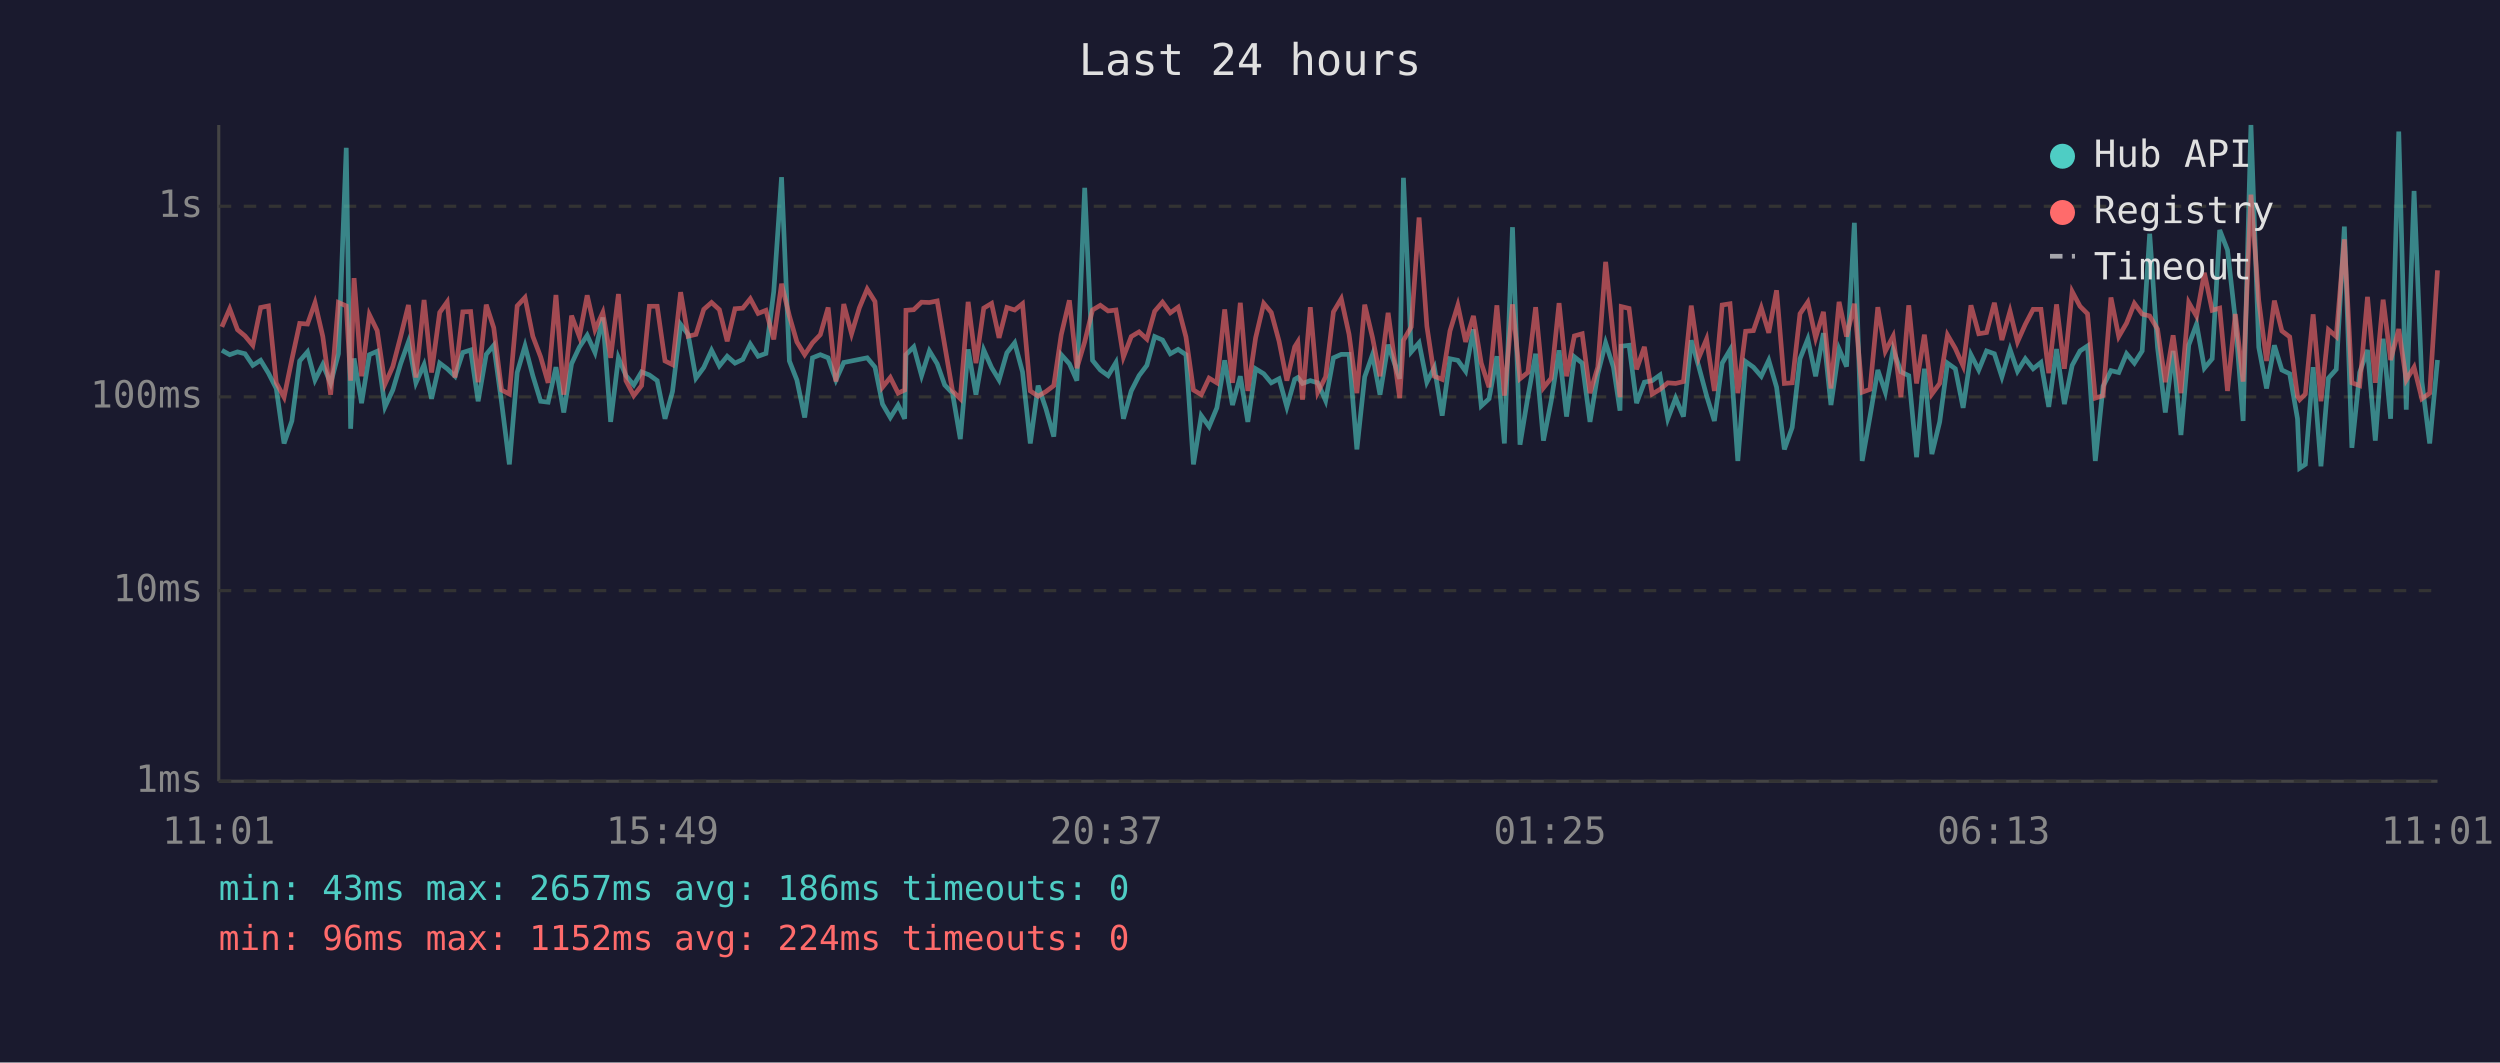
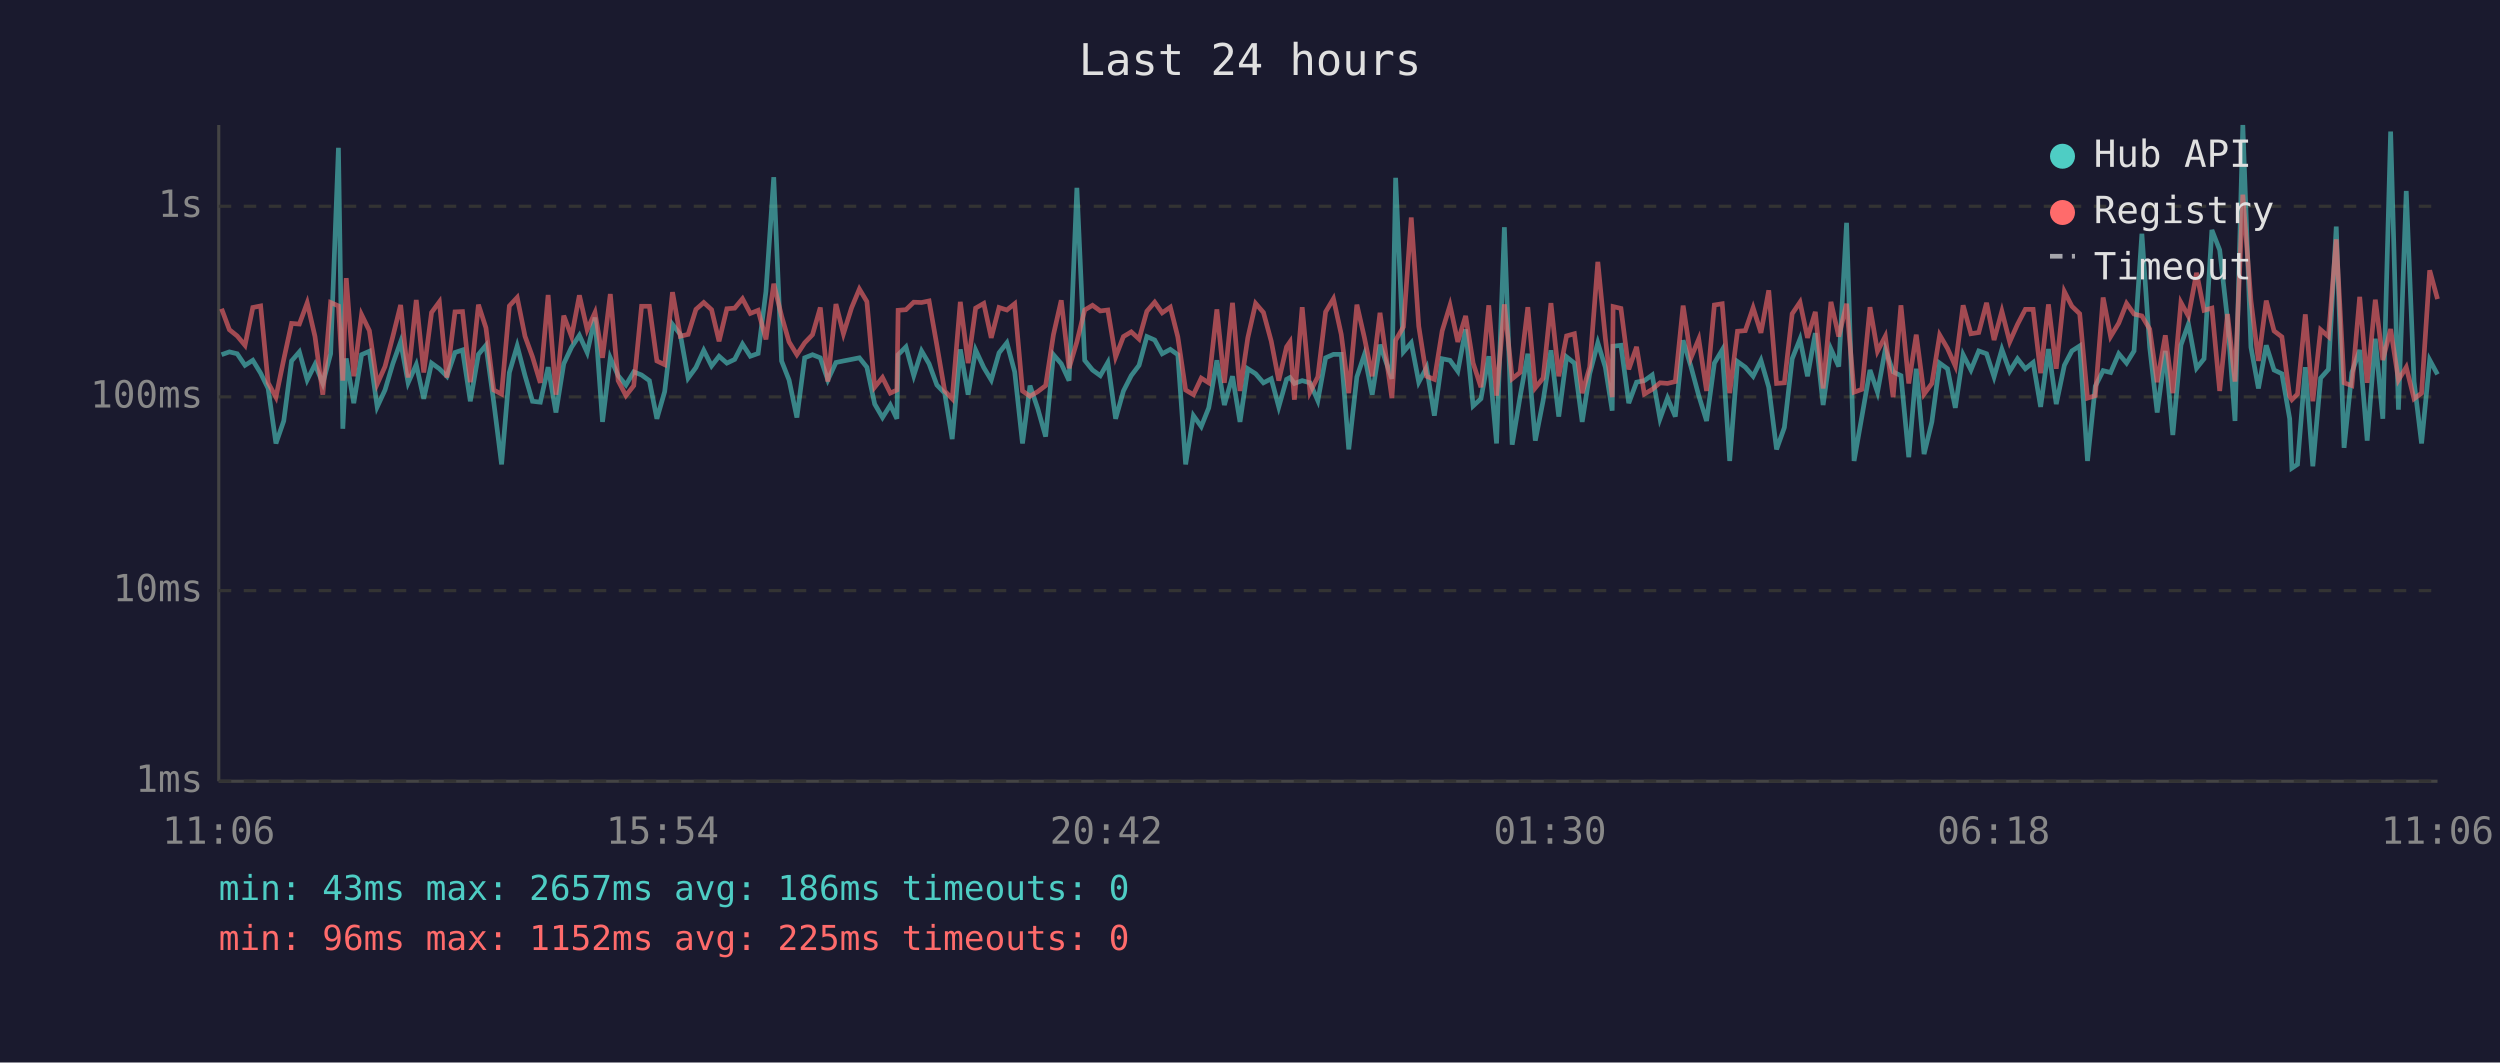
<svg xmlns="http://www.w3.org/2000/svg" viewBox="0 0 800 340" font-family="monospace" font-size="12">
  <rect width="800" height="340" fill="#1a1a2e" />
  <text x="400" y="24" fill="#e0e0e0" font-size="14" text-anchor="middle">Last 24 hours</text>
  <line x1="70" y1="40" x2="70" y2="250" stroke="#444" stroke-width="1" />
  <line x1="70" y1="250" x2="780" y2="250" stroke="#444" stroke-width="1" />
  <line x1="70" y1="250" x2="780" y2="250" stroke="#333" stroke-width="1" stroke-dasharray="4" />
  <text x="65" y="250" fill="#888" text-anchor="end" dominant-baseline="middle">1ms</text>
  <line x1="70" y1="189" x2="780" y2="189" stroke="#333" stroke-width="1" stroke-dasharray="4" />
  <text x="65" y="189" fill="#888" text-anchor="end" dominant-baseline="middle">10ms</text>
  <line x1="70" y1="127" x2="780" y2="127" stroke="#333" stroke-width="1" stroke-dasharray="4" />
  <text x="65" y="127" fill="#888" text-anchor="end" dominant-baseline="middle">100ms</text>
  <line x1="70" y1="66" x2="780" y2="66" stroke="#333" stroke-width="1" stroke-dasharray="4" />
  <text x="65" y="66" fill="#888" text-anchor="end" dominant-baseline="middle">1s</text>
-   <text x="70" y="270" fill="#888" text-anchor="middle">11:01</text>
-   <text x="212" y="270" fill="#888" text-anchor="middle">15:49</text>
-   <text x="354" y="270" fill="#888" text-anchor="middle">20:37</text>
-   <text x="496" y="270" fill="#888" text-anchor="middle">01:25</text>
-   <text x="638" y="270" fill="#888" text-anchor="middle">06:13</text>
-   <text x="780" y="270" fill="#888" text-anchor="middle">11:01</text>
-   <polyline points="71.0,112.1 73.5,113.5 76.0,112.6 78.4,113.2 80.9,116.9 83.4,115.3 85.9,119.4 88.4,124.3 90.9,141.9 93.4,134.7 95.9,115.5 98.4,112.6 100.8,121.6 103.3,116.6 105.8,122.7 108.3,113.2 110.8,47.3 112.2,137.2 113.3,114.7 115.7,129.0 118.2,113.5 120.7,112.4 123.2,130.2 125.7,124.8 128.2,116.4 130.7,109.4 133.1,122.5 135.7,116.7 138.1,127.6 140.7,116.2 143.1,118.0 145.6,120.4 148.1,112.8 150.6,112.0 153.0,128.4 155.6,113.4 158.0,110.5 160.5,128.7 163.0,148.6 165.5,119.2 168.0,110.7 170.5,120.2 173.0,128.4 175.4,128.7 177.9,117.5 180.4,132.0 182.9,116.4 185.4,111.1 187.9,107.3 190.4,112.8 192.9,101.6 195.4,135.0 197.9,114.5 200.3,120.2 202.8,123.2 205.3,119.0 207.8,120.0 210.3,121.8 212.8,134.0 215.2,125.3 217.8,103.8 220.2,107.0 222.7,121.0 225.2,117.6 227.7,112.1 230.2,117.1 232.7,114.0 235.2,116.2 237.7,115.0 240.1,110.1 242.6,114.0 245.1,113.1 247.6,93.3 250.1,56.7 252.6,115.5 255.0,121.6 257.5,133.6 260.0,114.5 262.5,113.5 265.0,114.5 267.5,121.6 270.0,116.0 272.5,115.5 275.0,115.0 277.5,114.5 280.0,117.5 282.4,129.3 284.9,133.6 287.4,129.6 289.5,134.0 289.9,113.5 292.4,111.0 294.9,120.2 297.4,112.3 299.9,116.4 302.3,123.2 304.8,125.8 307.3,140.5 309.8,111.8 312.3,126.3 314.8,112.0 317.3,117.6 319.7,121.6 322.2,112.9 324.7,109.7 327.2,119.0 329.7,141.9 332.2,123.4 334.7,130.8 337.2,139.7 339.6,113.5 342.2,116.4 344.6,121.8 347.1,60.1 349.6,115.3 352.1,118.4 354.6,120.2 357.1,116.0 359.5,134.0 362.0,125.1 364.5,120.2 367.0,116.9 369.5,107.7 372.0,108.8 374.5,113.2 377.0,111.8 379.5,113.5 381.9,148.6 384.4,133.0 386.9,136.5 389.4,130.5 391.9,115.3 394.4,129.6 396.9,120.4 399.3,135.0 401.8,118.0 404.4,119.6 406.8,122.5 409.3,121.2 411.8,130.2 414.3,121.4 415.3,120.8 416.8,122.7 419.3,121.8 421.7,122.5 424.2,128.2 426.7,114.5 429.2,113.4 431.7,113.4 434.2,143.8 436.7,120.6 439.2,113.5 441.6,126.3 444.2,110.3 447.9,121.2 449.1,56.9 451.6,112.6 454.1,109.7 456.6,122.3 459.0,117.6 461.5,133.0 464.0,114.8 466.5,115.3 469.0,118.8 471.5,105.4 474.0,129.9 476.5,127.6 479.0,114.0 481.4,141.9 484.0,72.7 486.4,142.3 488.9,127.1 491.4,113.2 493.9,141.0 496.4,128.2 498.9,112.1 501.3,133.3 503.8,114.2 506.3,116.2 508.8,135.0 511.3,119.6 513.8,109.7 516.3,117.5 518.4,131.4 518.8,110.8 521.3,110.5 523.7,129.0 526.2,122.3 528.7,121.8 531.2,120.0 533.7,134.0 536.2,127.4 538.7,133.3 541.2,108.9 543.6,117.3 546.1,126.6 548.6,134.7 551.1,116.2 553.6,112.0 556.1,147.5 558.6,115.7 561.1,117.5 563.6,120.4 566.0,115.3 568.5,123.9 571.0,143.8 573.5,136.8 576.0,114.8 578.5,108.5 581.0,120.4 583.5,106.6 585.9,129.6 588.5,111.7 590.9,117.3 593.4,71.3 595.9,147.5 598.4,133.3 600.9,118.4 603.3,125.5 605.8,111.8 608.3,119.0 610.8,120.2 613.3,146.3 615.8,118.0 618.2,145.3 620.7,135.0 623.2,116.2 625.7,118.0 628.2,130.5 630.7,113.5 633.2,118.4 635.7,112.3 638.2,113.2 640.6,120.6 643.2,111.8 645.6,118.8 648.1,114.8 650.6,118.0 653.1,116.0 655.6,130.2 658.1,111.7 660.6,129.3 663.1,116.9 665.6,112.3 668.0,110.7 670.5,147.5 673.0,123.6 675.5,118.6 678.0,119.2 680.5,113.2 683.0,116.2 685.5,112.3 687.9,74.8 690.4,111.1 692.9,132.0 695.4,112.3 697.9,139.2 700.4,110.4 702.9,103.7 705.4,117.8 707.9,114.8 710.3,73.6 712.8,80.0 715.3,102.3 717.8,134.7 720.3,40.0 722.8,111.1 725.3,124.3 727.8,110.5 730.2,118.4 732.7,119.6 735.2,134.0 735.9,149.8 737.7,148.6 740.2,117.5 742.7,149.2 745.1,121.0 747.6,118.2 750.2,72.5 752.6,143.3 755.1,119.2 757.6,112.0 760.1,141.0 762.6,108.4 765.0,134.0 767.6,42.1 770.0,131.1 772.5,61.1 775.0,122.1 777.5,141.9 780.0,115.2" fill="none" stroke="#4ecdc4" stroke-width="1.5" opacity="0.6" />
-   <polyline points="71.0,104.6 73.5,98.8 76.0,105.5 78.4,107.5 80.9,110.5 83.4,98.4 85.9,97.9 88.4,122.5 90.9,127.1 93.4,115.0 95.9,103.5 98.4,103.7 100.8,96.9 103.3,107.7 105.8,126.3 108.3,96.8 110.8,97.9 112.2,121.8 113.3,89.0 115.7,120.4 118.2,100.7 120.7,105.8 123.2,122.9 125.7,117.3 128.2,107.7 130.7,97.6 133.1,120.8 135.7,96.0 138.1,119.2 140.7,100.0 143.1,96.6 145.6,120.8 148.1,99.8 150.6,99.7 153.0,122.3 155.6,97.5 158.0,104.9 160.5,124.8 163.0,126.1 165.5,97.9 168.0,95.2 170.5,107.6 173.0,114.2 175.4,122.5 177.9,94.4 180.4,126.3 182.9,101.0 185.4,107.7 187.9,94.5 190.4,105.5 192.9,100.0 195.4,114.5 197.9,94.1 200.3,121.8 202.8,126.6 205.3,123.4 207.8,98.0 210.3,98.0 212.8,115.5 215.2,116.7 217.8,93.5 220.2,107.6 222.7,107.0 225.2,99.0 227.7,96.8 230.2,99.1 232.7,109.2 235.2,98.8 237.7,98.6 240.1,95.6 242.6,100.3 245.1,99.3 247.6,108.6 250.1,90.8 252.6,101.1 255.0,109.4 257.5,113.5 260.0,109.7 262.5,107.1 265.0,98.4 267.5,122.1 270.0,97.3 272.5,106.8 275.0,98.5 277.5,92.5 280.0,96.5 282.4,123.9 284.9,120.8 287.4,125.8 289.5,124.8 289.9,99.3 292.4,99.1 294.9,96.7 297.4,96.8 299.9,96.3 302.3,110.5 304.8,125.1 307.3,127.6 309.8,96.6 312.3,116.2 314.8,98.6 317.3,97.1 319.7,108.1 322.2,98.4 324.7,99.2 327.2,97.2 329.7,125.1 332.2,126.8 334.7,125.3 337.2,123.4 339.6,107.1 342.2,96.1 344.6,117.8 347.1,109.4 349.6,99.2 352.1,97.7 354.6,99.5 357.1,99.2 359.5,114.2 362.0,107.7 364.5,106.2 367.0,108.5 369.5,99.6 372.0,96.7 374.5,100.1 377.0,98.3 379.5,107.8 381.9,124.8 384.4,126.3 386.9,121.0 389.4,122.5 391.9,99.0 394.4,122.5 396.9,96.9 399.3,125.1 401.8,108.1 404.4,97.1 406.8,100.0 409.3,109.2 411.8,121.8 414.3,111.0 415.3,109.4 416.8,127.9 419.3,98.3 421.7,125.5 424.2,120.6 426.7,99.8 429.2,95.6 431.7,107.0 434.2,125.8 436.7,97.5 439.2,108.0 441.6,120.4 444.2,100.1 447.9,127.4 449.1,108.9 451.6,104.6 454.1,69.6 456.6,104.4 459.0,120.4 461.5,121.4 464.0,105.9 466.5,97.7 469.0,109.4 471.5,101.1 474.0,116.2 476.5,123.9 479.0,97.7 481.4,126.6 484.0,97.4 486.4,121.2 488.9,119.2 491.4,98.3 493.9,124.1 496.4,121.0 498.9,97.0 501.3,120.4 503.8,107.5 506.3,106.8 508.8,125.8 511.3,117.5 513.8,83.8 516.3,108.1 518.4,127.1 518.8,98.1 521.3,98.7 523.7,118.2 526.2,111.0 528.7,126.1 531.2,124.6 533.7,122.5 536.2,122.7 538.7,122.1 541.2,97.8 543.6,114.5 546.1,108.5 548.6,125.1 551.1,97.6 553.6,97.2 556.1,125.8 558.6,106.0 561.1,105.8 563.6,98.5 566.0,106.5 568.5,92.9 571.0,122.7 573.5,122.5 576.0,100.4 578.5,96.7 581.0,108.1 583.5,99.8 585.9,124.3 588.5,96.6 590.9,107.7 593.4,97.2 595.9,125.5 598.4,124.6 600.9,98.3 603.3,112.4 605.8,107.6 608.3,127.1 610.8,97.7 613.3,122.7 615.8,107.1 618.2,126.1 620.7,122.7 623.2,107.2 625.7,111.5 628.2,117.1 630.7,97.7 633.2,106.8 635.7,106.4 638.2,96.9 640.6,108.8 643.2,99.6 645.6,109.4 648.1,103.8 650.6,99.0 653.1,99.0 655.6,119.4 658.1,97.4 660.6,118.0 663.1,93.3 665.6,98.0 668.0,100.4 670.5,127.4 673.0,126.6 675.5,95.2 678.0,107.7 680.5,103.4 683.0,97.1 685.5,100.5 687.9,101.1 690.4,105.3 692.9,122.3 695.4,107.3 697.9,125.8 700.4,96.8 702.9,101.2 705.4,87.3 707.9,99.3 710.3,98.6 712.8,125.1 715.3,100.5 717.8,122.1 720.3,62.3 722.8,96.2 725.3,115.5 727.8,96.2 730.2,105.9 732.7,107.8 735.2,126.8 735.9,127.9 737.7,126.1 740.2,100.6 742.7,128.4 745.1,105.5 747.6,107.7 750.2,76.6 752.6,122.5 755.1,123.4 757.6,95.0 760.1,122.5 762.6,95.9 765.0,115.2 767.6,105.3 770.0,121.6 772.5,117.5 775.0,127.6 777.5,125.8 780.0,86.5" fill="none" stroke="#ff6b6b" stroke-width="1.5" opacity="0.6" />
+   <text x="70" y="270" fill="#888" text-anchor="middle">11:06</text>
+   <text x="212" y="270" fill="#888" text-anchor="middle">15:54</text>
+   <text x="354" y="270" fill="#888" text-anchor="middle">20:42</text>
+   <text x="496" y="270" fill="#888" text-anchor="middle">01:30</text>
+   <text x="638" y="270" fill="#888" text-anchor="middle">06:18</text>
+   <text x="780" y="270" fill="#888" text-anchor="middle">11:06</text>
+   <polyline points="70.9,113.5 73.4,112.6 75.9,113.2 78.4,116.9 80.9,115.3 83.4,119.4 85.8,124.3 88.3,141.9 90.8,134.7 93.3,115.5 95.8,112.6 98.3,121.6 100.8,116.6 103.3,122.7 105.8,113.2 108.3,47.3 109.7,137.2 110.8,114.7 113.2,129.0 115.7,113.5 118.2,112.4 120.7,130.2 123.2,124.8 125.7,116.4 128.2,109.4 130.6,122.5 133.2,116.7 135.6,127.6 138.1,116.2 140.6,118.0 143.0,120.4 145.6,112.8 148.0,112.0 150.5,128.4 153.1,113.4 155.5,110.5 158.0,128.7 160.5,148.6 163.0,119.2 165.5,110.7 168.0,120.2 170.4,128.4 172.9,128.7 175.4,117.5 177.9,132.0 180.4,116.4 182.9,111.1 185.4,107.3 187.9,112.8 190.4,101.6 192.8,135.0 195.3,114.5 197.8,120.2 200.3,123.2 202.8,119.0 205.3,120.0 207.8,121.8 210.2,134.0 212.7,125.3 215.2,103.8 217.7,107.0 220.2,121.0 222.7,117.6 225.2,112.1 227.7,117.1 230.1,114.0 232.6,116.2 235.1,115.0 237.6,110.1 240.1,114.0 242.6,113.1 245.1,93.3 247.6,56.7 250.1,115.5 252.5,121.6 255.0,133.6 257.5,114.5 260.0,113.5 262.5,114.5 264.9,121.6 267.5,116.0 269.9,115.5 272.5,115.0 275.0,114.5 277.4,117.5 279.9,129.3 282.4,133.6 284.9,129.6 287.0,134.0 287.4,113.5 289.9,111.0 292.4,120.2 294.9,112.3 297.3,116.4 299.8,123.2 302.3,125.8 304.7,140.5 307.3,111.8 309.8,126.3 312.2,112.0 314.8,117.6 317.2,121.6 319.7,112.9 322.2,109.7 324.7,119.0 327.2,141.9 329.6,123.4 332.1,130.8 334.6,139.7 337.1,113.5 339.6,116.4 342.1,121.8 344.6,60.1 347.1,115.3 349.6,118.4 352.1,120.2 354.5,116.0 357.0,134.0 359.5,125.1 362.0,120.2 364.5,116.9 367.0,107.7 369.5,108.8 371.9,113.2 374.5,111.8 376.9,113.5 379.4,148.6 381.9,133.0 384.4,136.5 386.8,130.5 389.4,115.3 391.8,129.6 394.4,120.4 396.8,135.0 399.3,118.0 401.8,119.6 404.3,122.5 406.8,121.2 409.2,130.2 411.7,121.4 412.8,120.8 414.2,122.7 416.7,121.8 419.2,122.5 421.7,128.2 424.2,114.5 426.7,113.4 429.2,113.4 431.6,143.8 434.2,120.6 436.6,113.5 439.1,126.3 441.6,110.3 445.4,121.2 446.6,56.9 449.1,112.6 451.6,109.7 454.0,122.3 456.5,117.6 459.0,133.0 461.5,114.8 464.0,115.3 466.5,118.8 469.0,105.4 471.4,129.9 473.9,127.6 476.4,114.0 478.9,141.9 481.4,72.7 483.9,142.3 486.4,127.1 488.9,113.2 491.3,141.0 493.8,128.2 496.3,112.1 498.8,133.3 501.3,114.2 503.8,116.2 506.3,135.0 508.7,119.6 511.3,109.7 513.7,117.5 515.9,131.4 516.2,110.8 518.7,110.5 521.2,129.0 523.7,122.3 526.2,121.8 528.7,120.0 531.2,134.0 533.6,127.4 536.1,133.3 538.6,108.9 541.1,117.3 543.6,126.6 546.1,134.7 548.6,116.2 551.1,112.0 553.5,147.5 556.0,115.7 558.5,117.5 561.0,120.4 563.5,115.3 566.0,123.9 568.5,143.8 571.0,136.8 573.5,114.8 576.0,108.5 578.4,120.4 580.9,106.6 583.4,129.6 585.9,111.7 588.4,117.3 590.9,71.3 593.3,147.5 595.8,133.3 598.4,118.4 600.8,125.5 603.3,111.8 605.8,119.0 608.3,120.2 610.8,146.3 613.2,118.0 615.7,145.3 618.2,135.0 620.7,116.2 623.2,118.0 625.7,130.5 628.2,113.5 630.7,118.4 633.2,112.3 635.7,113.2 638.1,120.6 640.6,111.8 643.1,118.8 645.6,114.8 648.1,118.0 650.6,116.0 653.0,130.2 655.5,111.7 658.0,129.3 660.6,116.9 663.0,112.3 665.5,110.7 668.0,147.5 670.5,123.6 673.0,118.6 675.4,119.2 678.0,113.2 680.5,116.2 682.9,112.3 685.4,74.8 687.9,111.1 690.3,132.0 692.9,112.3 695.3,139.2 697.9,110.4 700.3,103.7 702.9,117.8 705.3,114.8 707.8,73.6 710.3,80.0 712.8,102.3 715.2,134.7 717.7,40.0 720.3,111.1 722.7,124.3 725.2,110.5 727.7,118.4 730.2,119.6 732.7,134.0 733.4,149.8 735.2,148.6 737.7,117.5 740.1,149.2 742.6,121.0 745.1,118.2 747.6,72.5 750.1,143.3 752.6,119.2 755.1,112.0 757.5,141.0 760.1,108.4 762.5,134.0 765.0,42.1 767.5,131.1 770.0,61.1 772.5,122.1 774.9,141.9 777.5,115.2 780.0,119.8" fill="none" stroke="#4ecdc4" stroke-width="1.5" opacity="0.6" />
+   <polyline points="70.9,98.8 73.4,105.5 75.9,107.5 78.4,110.5 80.9,98.4 83.4,97.9 85.8,122.5 88.3,127.1 90.8,115.0 93.3,103.5 95.8,103.7 98.3,96.9 100.8,107.7 103.3,126.3 105.8,96.8 108.3,97.9 109.7,121.8 110.8,89.0 113.2,120.4 115.7,100.7 118.2,105.8 120.7,122.9 123.2,117.3 125.7,107.7 128.2,97.6 130.6,120.8 133.2,96.0 135.6,119.2 138.1,100.0 140.6,96.6 143.0,120.8 145.6,99.8 148.0,99.7 150.5,122.3 153.1,97.5 155.5,104.9 158.0,124.8 160.5,126.1 163.0,97.9 165.5,95.2 168.0,107.6 170.4,114.2 172.9,122.5 175.4,94.4 177.9,126.3 180.4,101.0 182.9,107.7 185.4,94.5 187.9,105.5 190.4,100.0 192.8,114.5 195.3,94.1 197.8,121.8 200.3,126.6 202.8,123.4 205.3,98.0 207.8,98.0 210.2,115.5 212.7,116.7 215.2,93.5 217.7,107.6 220.2,107.0 222.7,99.0 225.2,96.8 227.7,99.1 230.1,109.2 232.6,98.8 235.1,98.6 237.6,95.6 240.1,100.3 242.6,99.3 245.1,108.6 247.6,90.8 250.1,101.1 252.5,109.4 255.0,113.5 257.5,109.7 260.0,107.1 262.5,98.4 264.9,122.1 267.5,97.3 269.9,106.8 272.5,98.5 275.0,92.5 277.4,96.5 279.9,123.9 282.4,120.8 284.9,125.8 287.0,124.8 287.4,99.3 289.9,99.1 292.4,96.7 294.9,96.8 297.3,96.3 299.8,110.5 302.3,125.1 304.7,127.6 307.3,96.6 309.8,116.2 312.2,98.6 314.8,97.1 317.2,108.1 319.7,98.4 322.2,99.2 324.7,97.2 327.2,125.1 329.6,126.8 332.1,125.3 334.6,123.4 337.1,107.1 339.6,96.1 342.1,117.8 344.6,109.4 347.1,99.2 349.6,97.7 352.1,99.5 354.5,99.2 357.0,114.2 359.5,107.7 362.0,106.2 364.5,108.5 367.0,99.6 369.5,96.7 371.9,100.1 374.5,98.3 376.9,107.8 379.4,124.8 381.9,126.3 384.4,121.0 386.8,122.5 389.4,99.0 391.8,122.5 394.4,96.9 396.8,125.1 399.3,108.1 401.8,97.1 404.3,100.0 406.8,109.2 409.2,121.8 411.7,111.0 412.8,109.4 414.2,127.9 416.7,98.3 419.2,125.5 421.7,120.6 424.2,99.8 426.7,95.6 429.2,107.0 431.6,125.8 434.2,97.5 436.6,108.0 439.1,120.4 441.6,100.1 445.4,127.4 446.6,108.9 449.1,104.6 451.6,69.6 454.0,104.4 456.5,120.4 459.0,121.4 461.5,105.9 464.0,97.7 466.5,109.4 469.0,101.1 471.4,116.2 473.9,123.9 476.4,97.7 478.9,126.6 481.4,97.4 483.9,121.2 486.4,119.2 488.9,98.3 491.3,124.1 493.8,121.0 496.3,97.0 498.8,120.4 501.3,107.5 503.8,106.8 506.3,125.8 508.7,117.5 511.3,83.8 513.7,108.1 515.9,127.1 516.2,98.1 518.7,98.7 521.2,118.2 523.7,111.0 526.2,126.1 528.7,124.6 531.2,122.5 533.6,122.7 536.1,122.1 538.6,97.8 541.1,114.5 543.6,108.5 546.1,125.1 548.6,97.6 551.1,97.2 553.5,125.8 556.0,106.0 558.5,105.8 561.0,98.5 563.5,106.5 566.0,92.9 568.5,122.7 571.0,122.5 573.5,100.4 576.0,96.7 578.4,108.1 580.9,99.8 583.4,124.3 585.9,96.6 588.4,107.7 590.9,97.2 593.3,125.5 595.8,124.6 598.4,98.3 600.8,112.4 603.3,107.6 605.8,127.1 608.3,97.7 610.8,122.7 613.2,107.1 615.7,126.1 618.2,122.7 620.7,107.2 623.2,111.5 625.7,117.1 628.2,97.7 630.7,106.8 633.2,106.4 635.7,96.9 638.1,108.8 640.6,99.6 643.1,109.4 645.6,103.8 648.1,99.0 650.6,99.0 653.0,119.4 655.5,97.4 658.0,118.0 660.6,93.3 663.0,98.0 665.5,100.4 668.0,127.4 670.5,126.6 673.0,95.2 675.4,107.7 678.0,103.4 680.5,97.1 682.9,100.5 685.4,101.1 687.9,105.3 690.3,122.3 692.9,107.3 695.3,125.8 697.9,96.8 700.3,101.2 702.9,87.3 705.3,99.3 707.8,98.6 710.3,125.1 712.8,100.5 715.2,122.1 717.7,62.3 720.3,96.2 722.7,115.5 725.2,96.2 727.7,105.9 730.2,107.8 732.7,126.8 733.4,127.9 735.2,126.1 737.7,100.6 740.1,128.4 742.6,105.5 745.1,107.7 747.6,76.6 750.1,122.5 752.6,123.4 755.1,95.0 757.5,122.5 760.1,95.9 762.5,115.2 765.0,105.3 767.5,121.6 770.0,117.5 772.5,127.6 774.9,125.8 777.5,86.5 780.0,95.7" fill="none" stroke="#ff6b6b" stroke-width="1.5" opacity="0.6" />
  <circle cx="660" cy="50" r="4" fill="#4ecdc4" />
  <text x="670" y="50" fill="#e0e0e0" dominant-baseline="middle">Hub API</text>
  <circle cx="660" cy="68" r="4" fill="#ff6b6b" />
  <text x="670" y="68" fill="#e0e0e0" dominant-baseline="middle">Registry</text>
  <line x1="656" y1="82" x2="664" y2="82" stroke="#e0e0e0" stroke-width="1.5" stroke-dasharray="4,3" opacity="0.7" />
  <text x="670" y="86" fill="#e0e0e0" dominant-baseline="middle">Timeout</text>
  <text x="70" y="288" fill="#4ecdc4" font-size="11">min: 43ms  max: 2657ms  avg: 186ms  timeouts: 0</text>
-   <text x="70" y="304" fill="#ff6b6b" font-size="11">min: 96ms  max: 1152ms  avg: 224ms  timeouts: 0</text>
+   <text x="70" y="304" fill="#ff6b6b" font-size="11">min: 96ms  max: 1152ms  avg: 225ms  timeouts: 0</text>
</svg>
